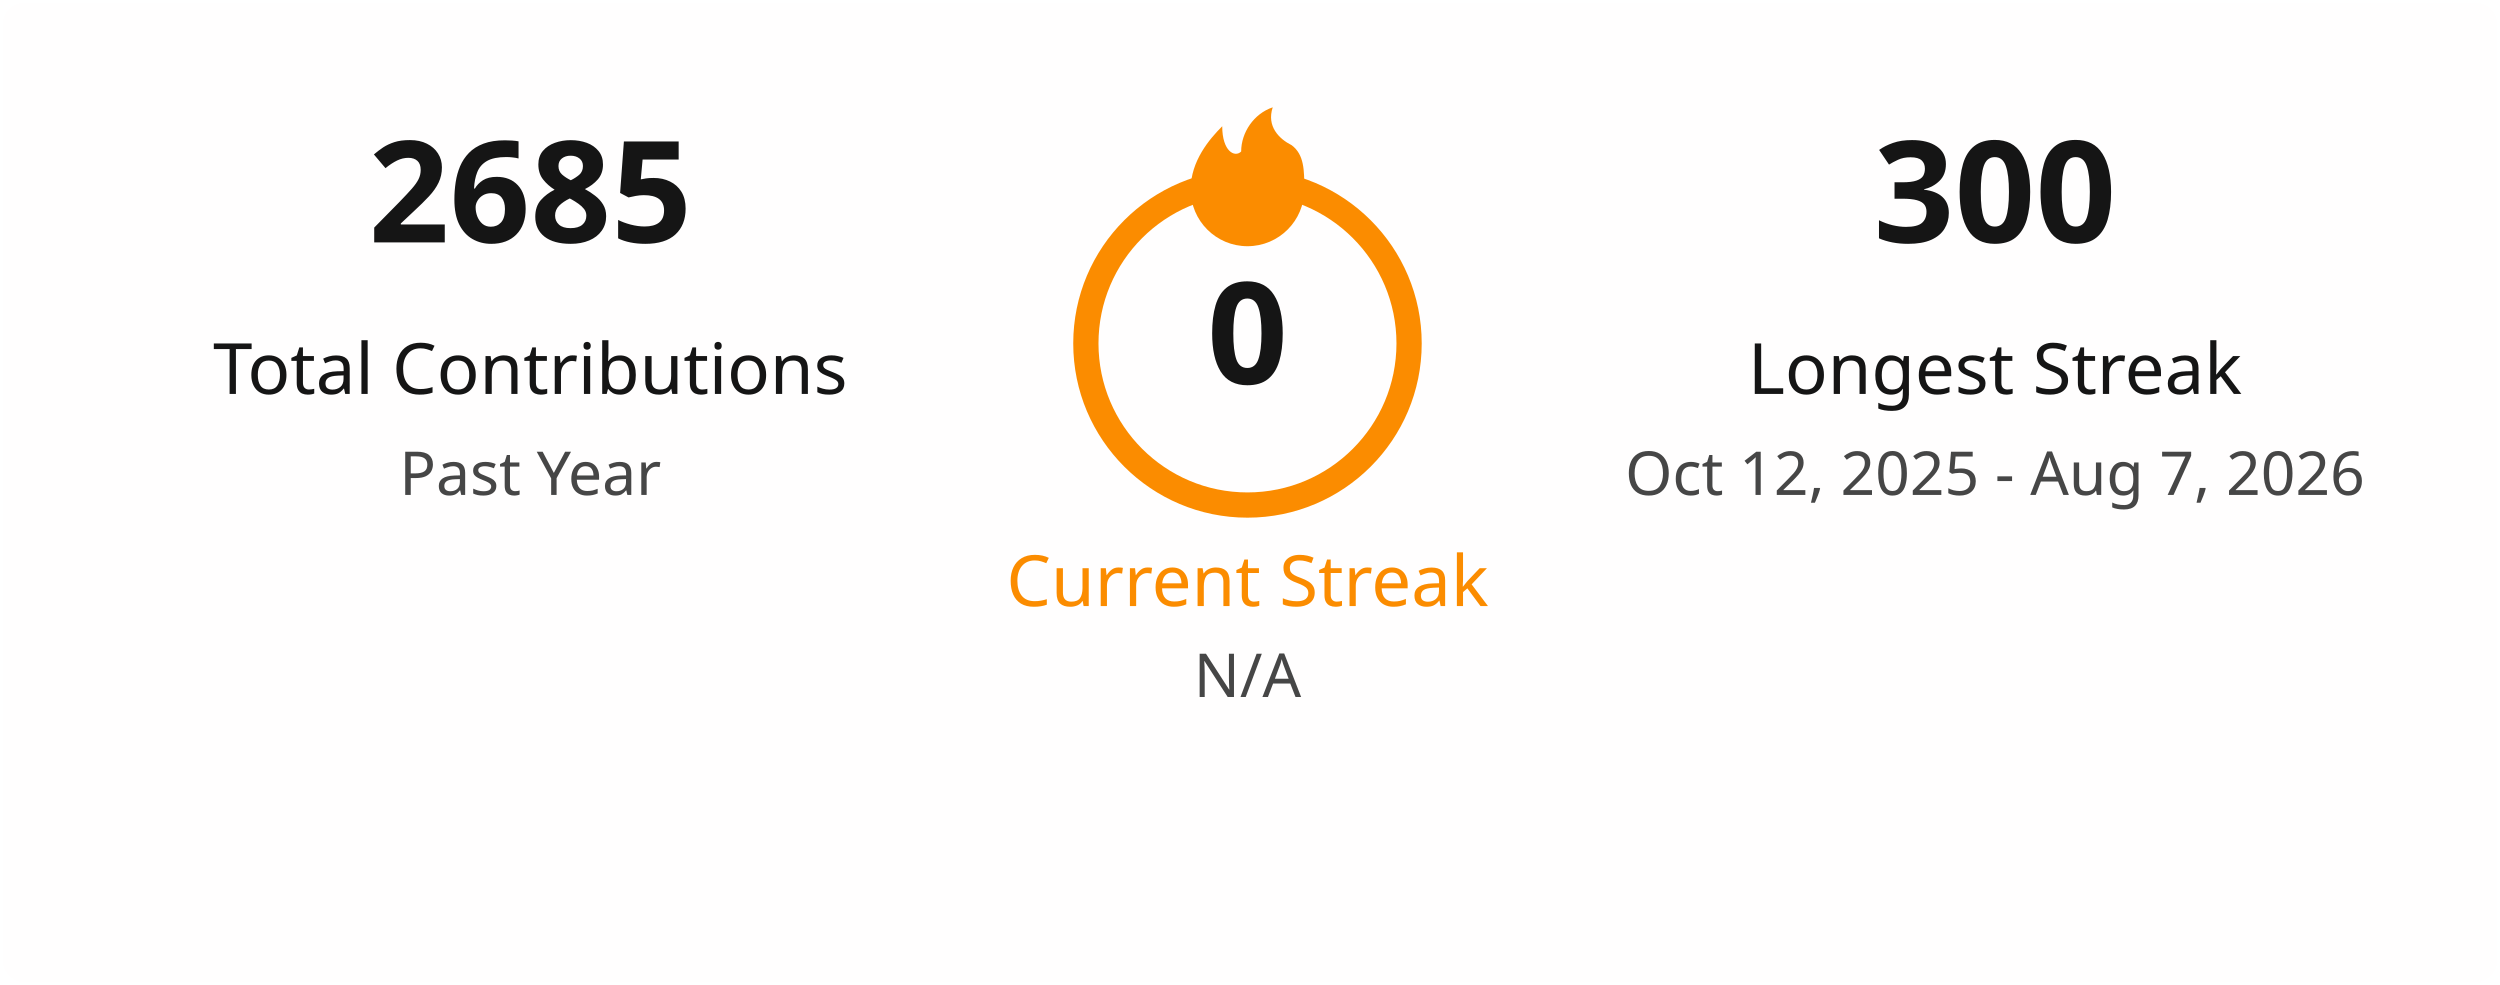
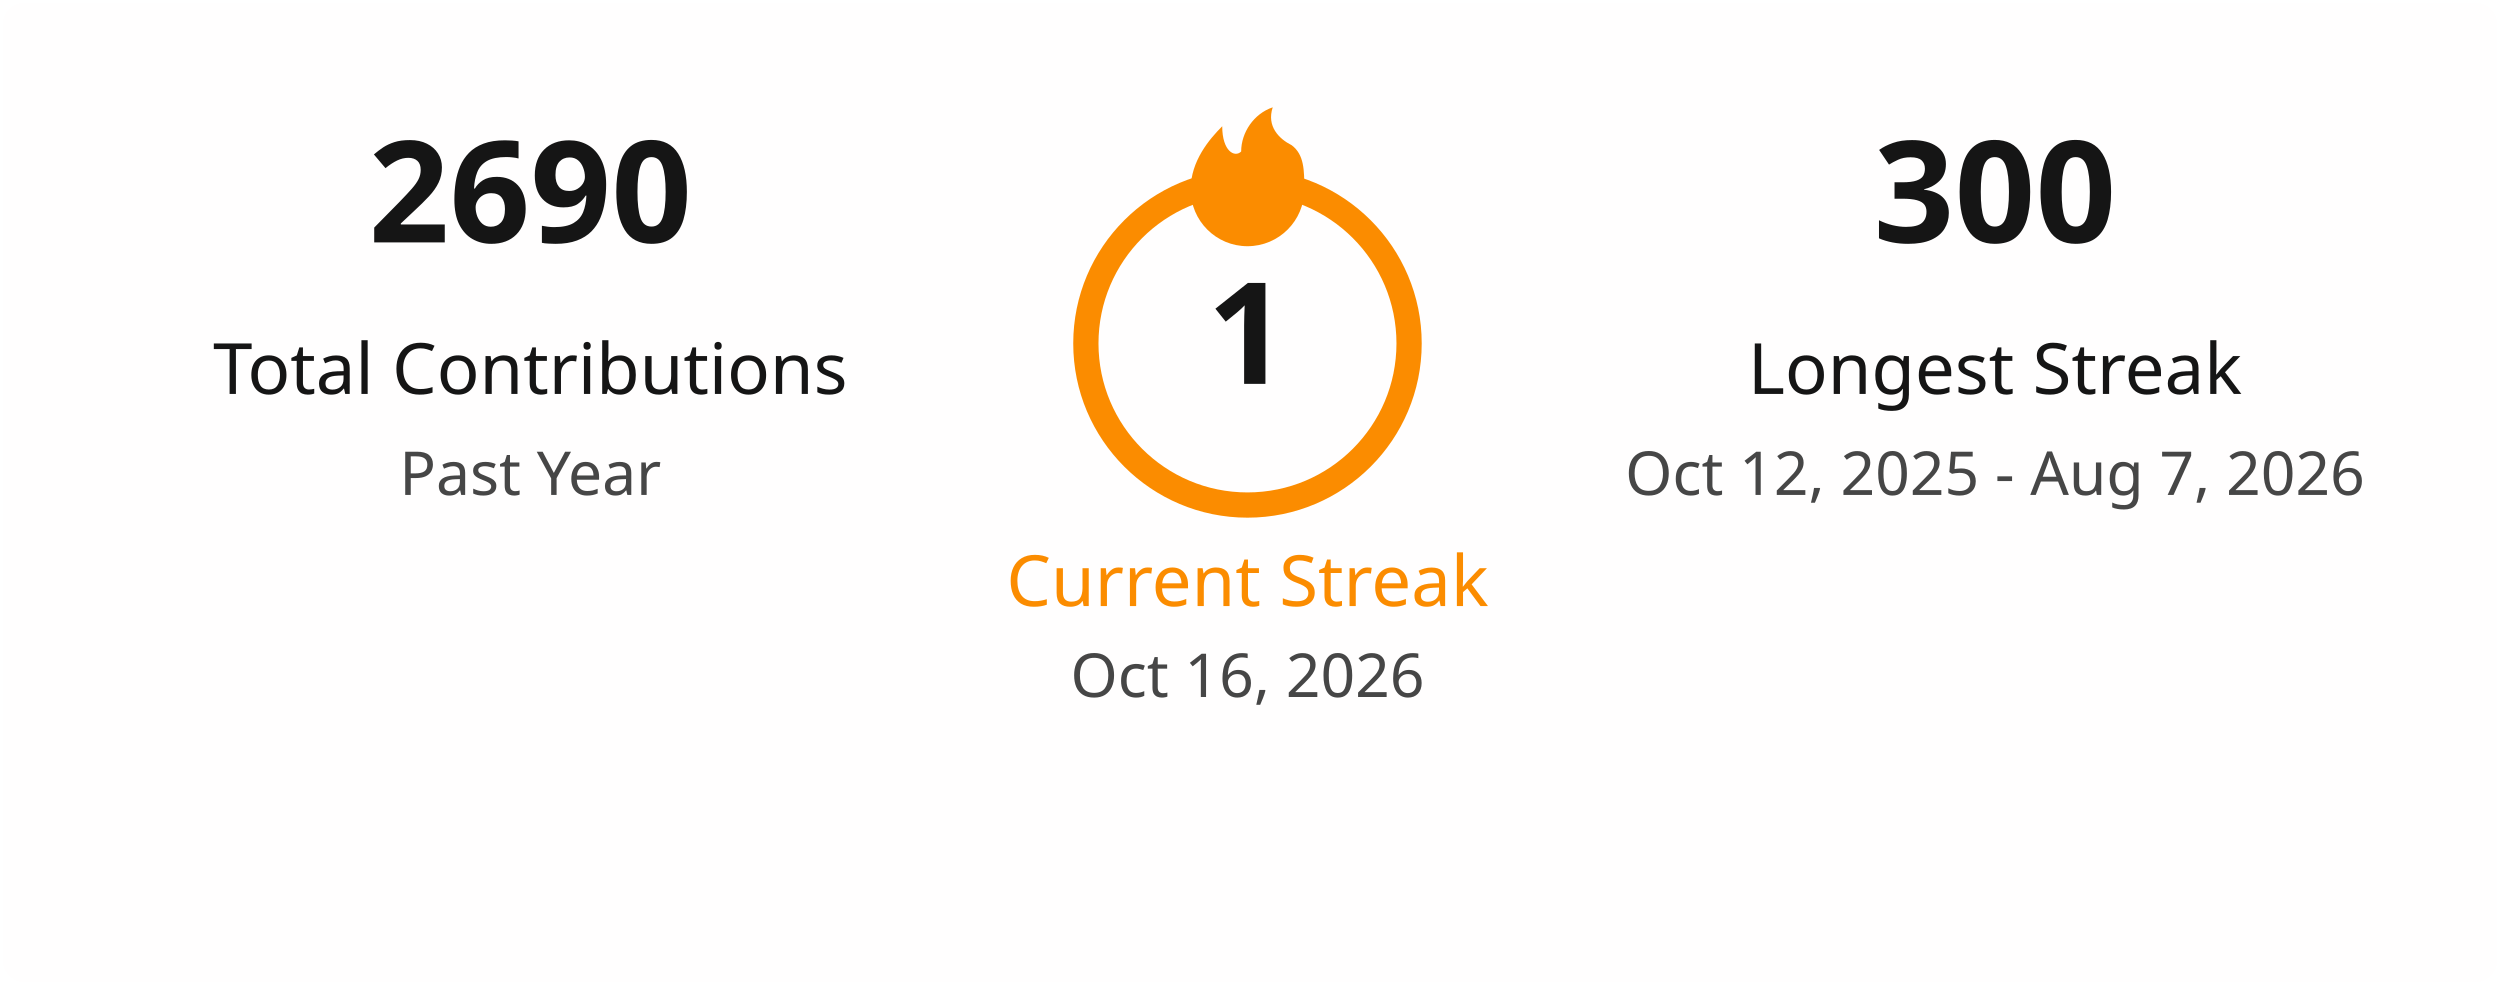
<svg xmlns="http://www.w3.org/2000/svg" width="495" height="195" viewBox="0 0 495 195" fill="none">
  <style>
    .title { font: 600 18px 'Segoe UI', Ubuntu, Sans-Serif; fill: #151515; }
    .stat-number { font: 700 28px 'Segoe UI', Ubuntu, Sans-Serif; }
    .stat-label { font: 400 14px 'Segoe UI', Ubuntu, Sans-Serif; }
    .date-range { font: 400 12px 'Segoe UI', Ubuntu, Sans-Serif; fill: #464646; }
    .fire { fill: #fb8c00; }
  </style>
  <rect x="0.5" y="0.5" rx="4.5" width="494" height="194" fill="#fffefe" stroke-opacity="0" />
  <g transform="translate(50, 48)">
-     <text class="stat-number" fill="#151515" text-anchor="middle" x="55">2685</text>
+     <text class="stat-number" fill="#151515" text-anchor="middle" x="55">2690</text>
    <text class="stat-label" fill="#151515" text-anchor="middle" x="55" y="30">Total Contributions</text>
    <text class="date-range" text-anchor="middle" x="55" y="50">Past Year</text>
  </g>
  <g transform="translate(197, 20)">
    <circle cx="50" cy="48" r="32" fill="none" stroke="#fb8c00" stroke-width="5" />
    <svg x="35" y="0" width="30" height="30" viewBox="0 0 24 24">
      <path class="fire" d="M12 23C7.029 23 3 18.971 3 14C3 9.5 6 6 8 4C8 8 10 9 11 8C11 5 13 2 16 1C15 4 17 6 19 7C21 8.5 21 11 21 14C21 18.971 16.971 23 12 23Z" />
    </svg>
-     <text class="stat-number" fill="#151515" text-anchor="middle" x="50" y="56">0</text>
+     <text class="stat-number" fill="#151515" text-anchor="middle" x="50" y="56">1</text>
    <text class="stat-label" fill="#fb8c00" text-anchor="middle" x="50" y="100">Current Streak</text>
-     <text class="date-range" text-anchor="middle" x="50" y="118">N/A</text>
+     <text class="date-range" text-anchor="middle" x="50" y="118">Oct 16, 2026</text>
  </g>
  <g transform="translate(340, 48)">
    <text class="stat-number" fill="#151515" text-anchor="middle" x="55">300</text>
    <text class="stat-label" fill="#151515" text-anchor="middle" x="55" y="30">Longest Streak</text>
    <text class="date-range" text-anchor="middle" x="55" y="50">Oct 12, 2025 - Aug 7, 2026</text>
  </g>
</svg>
